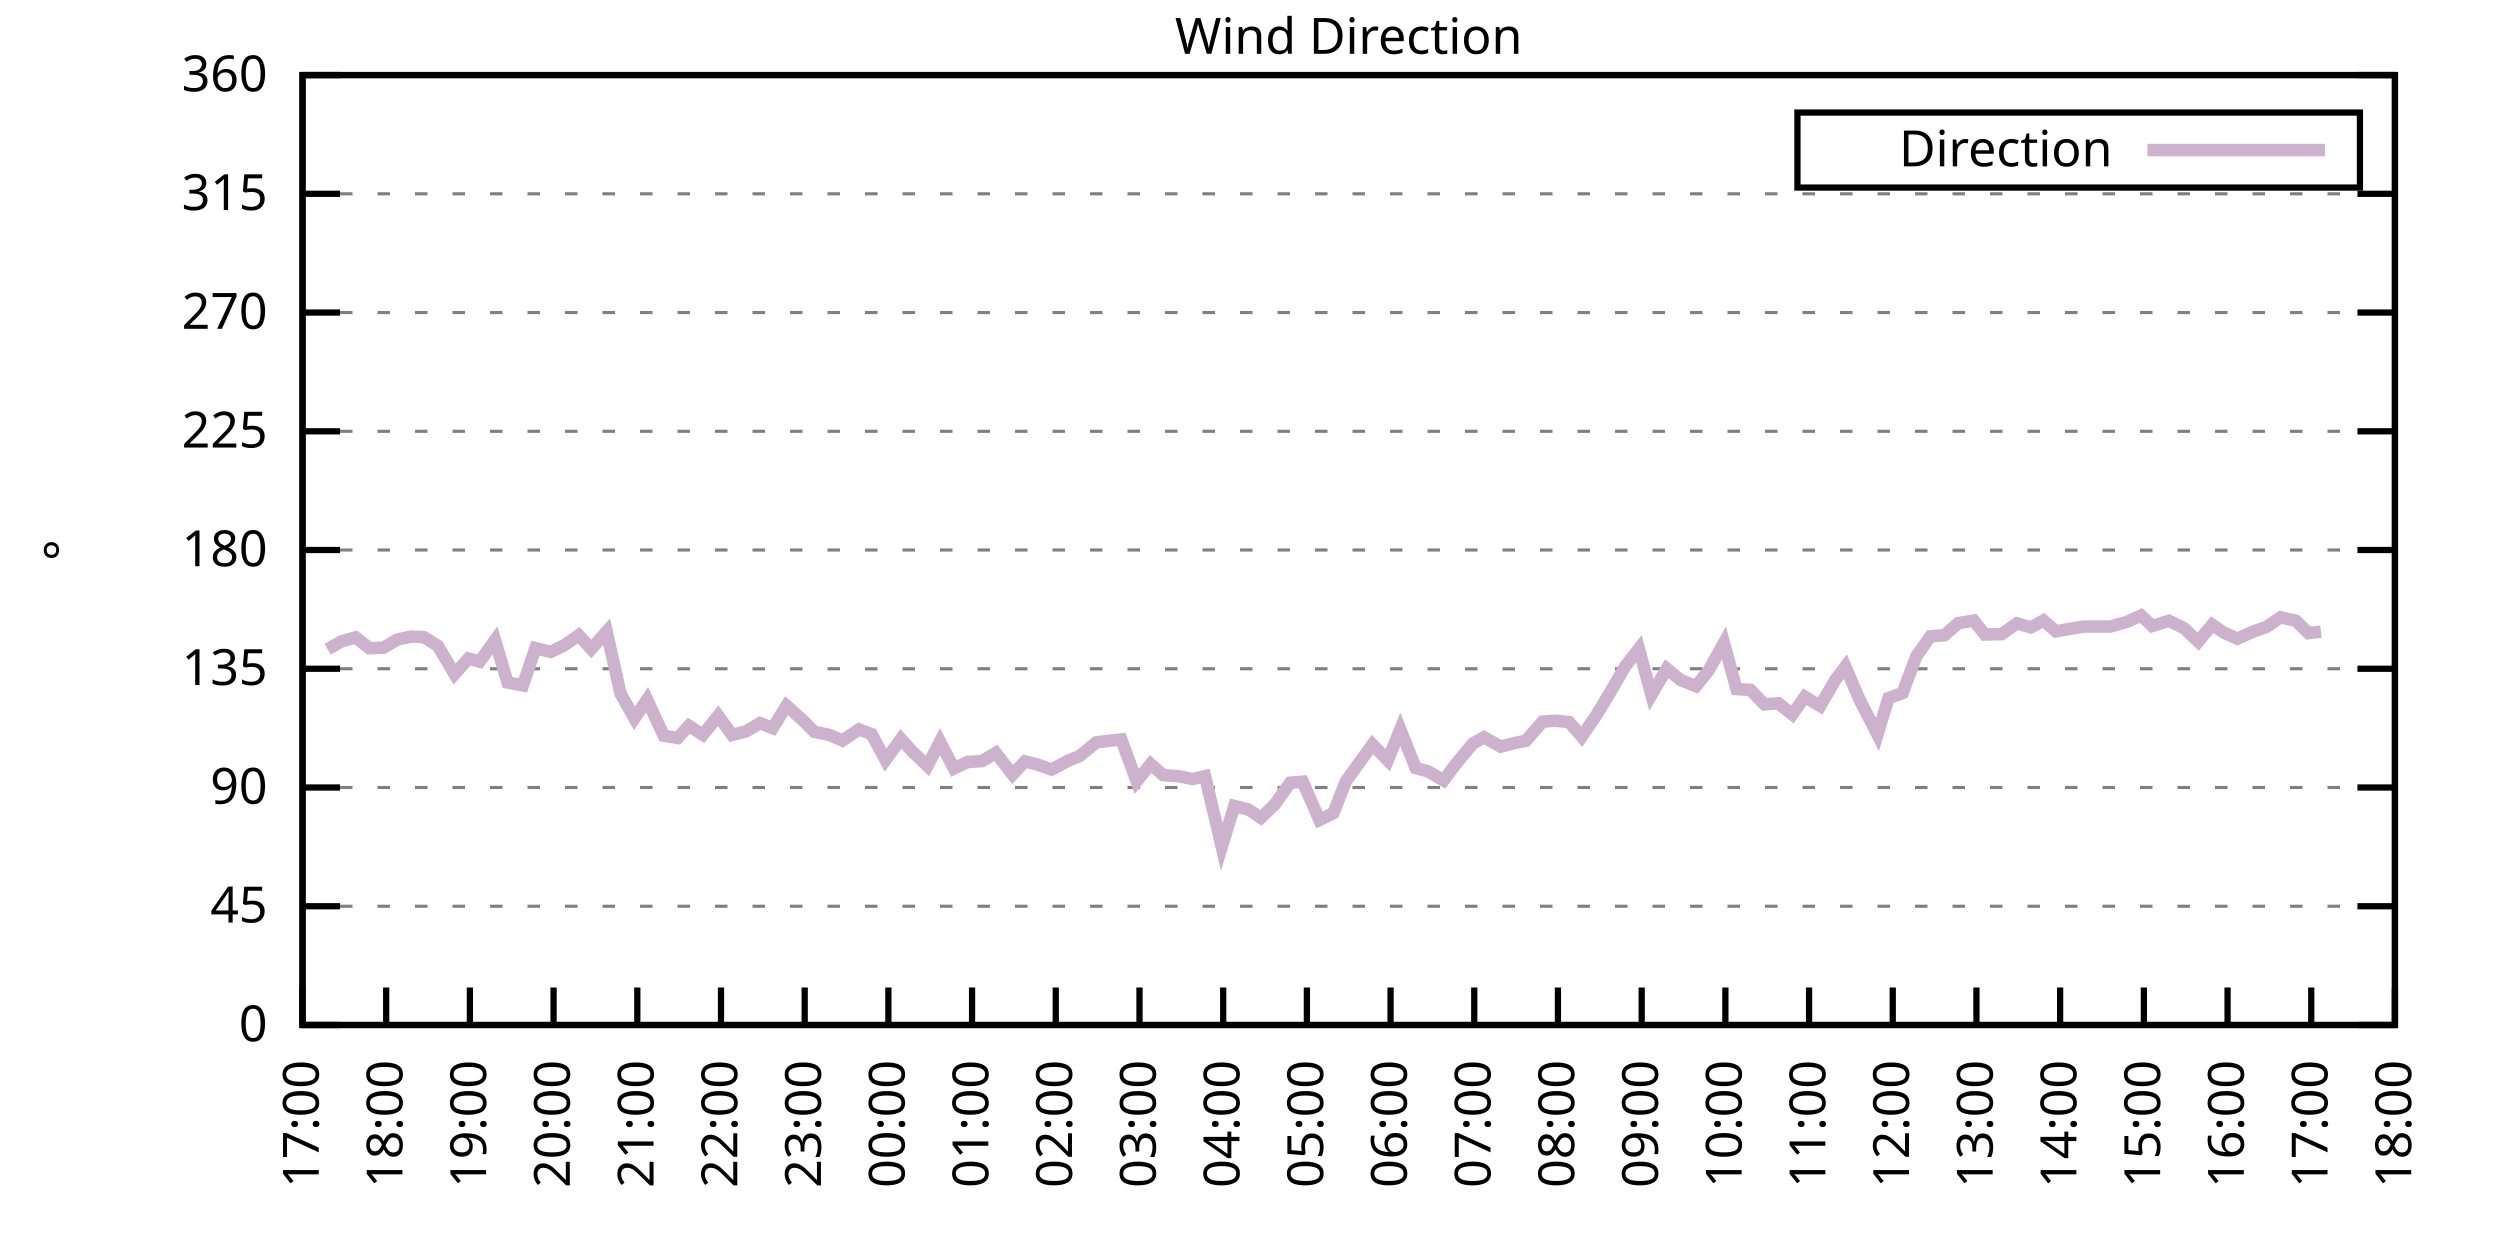
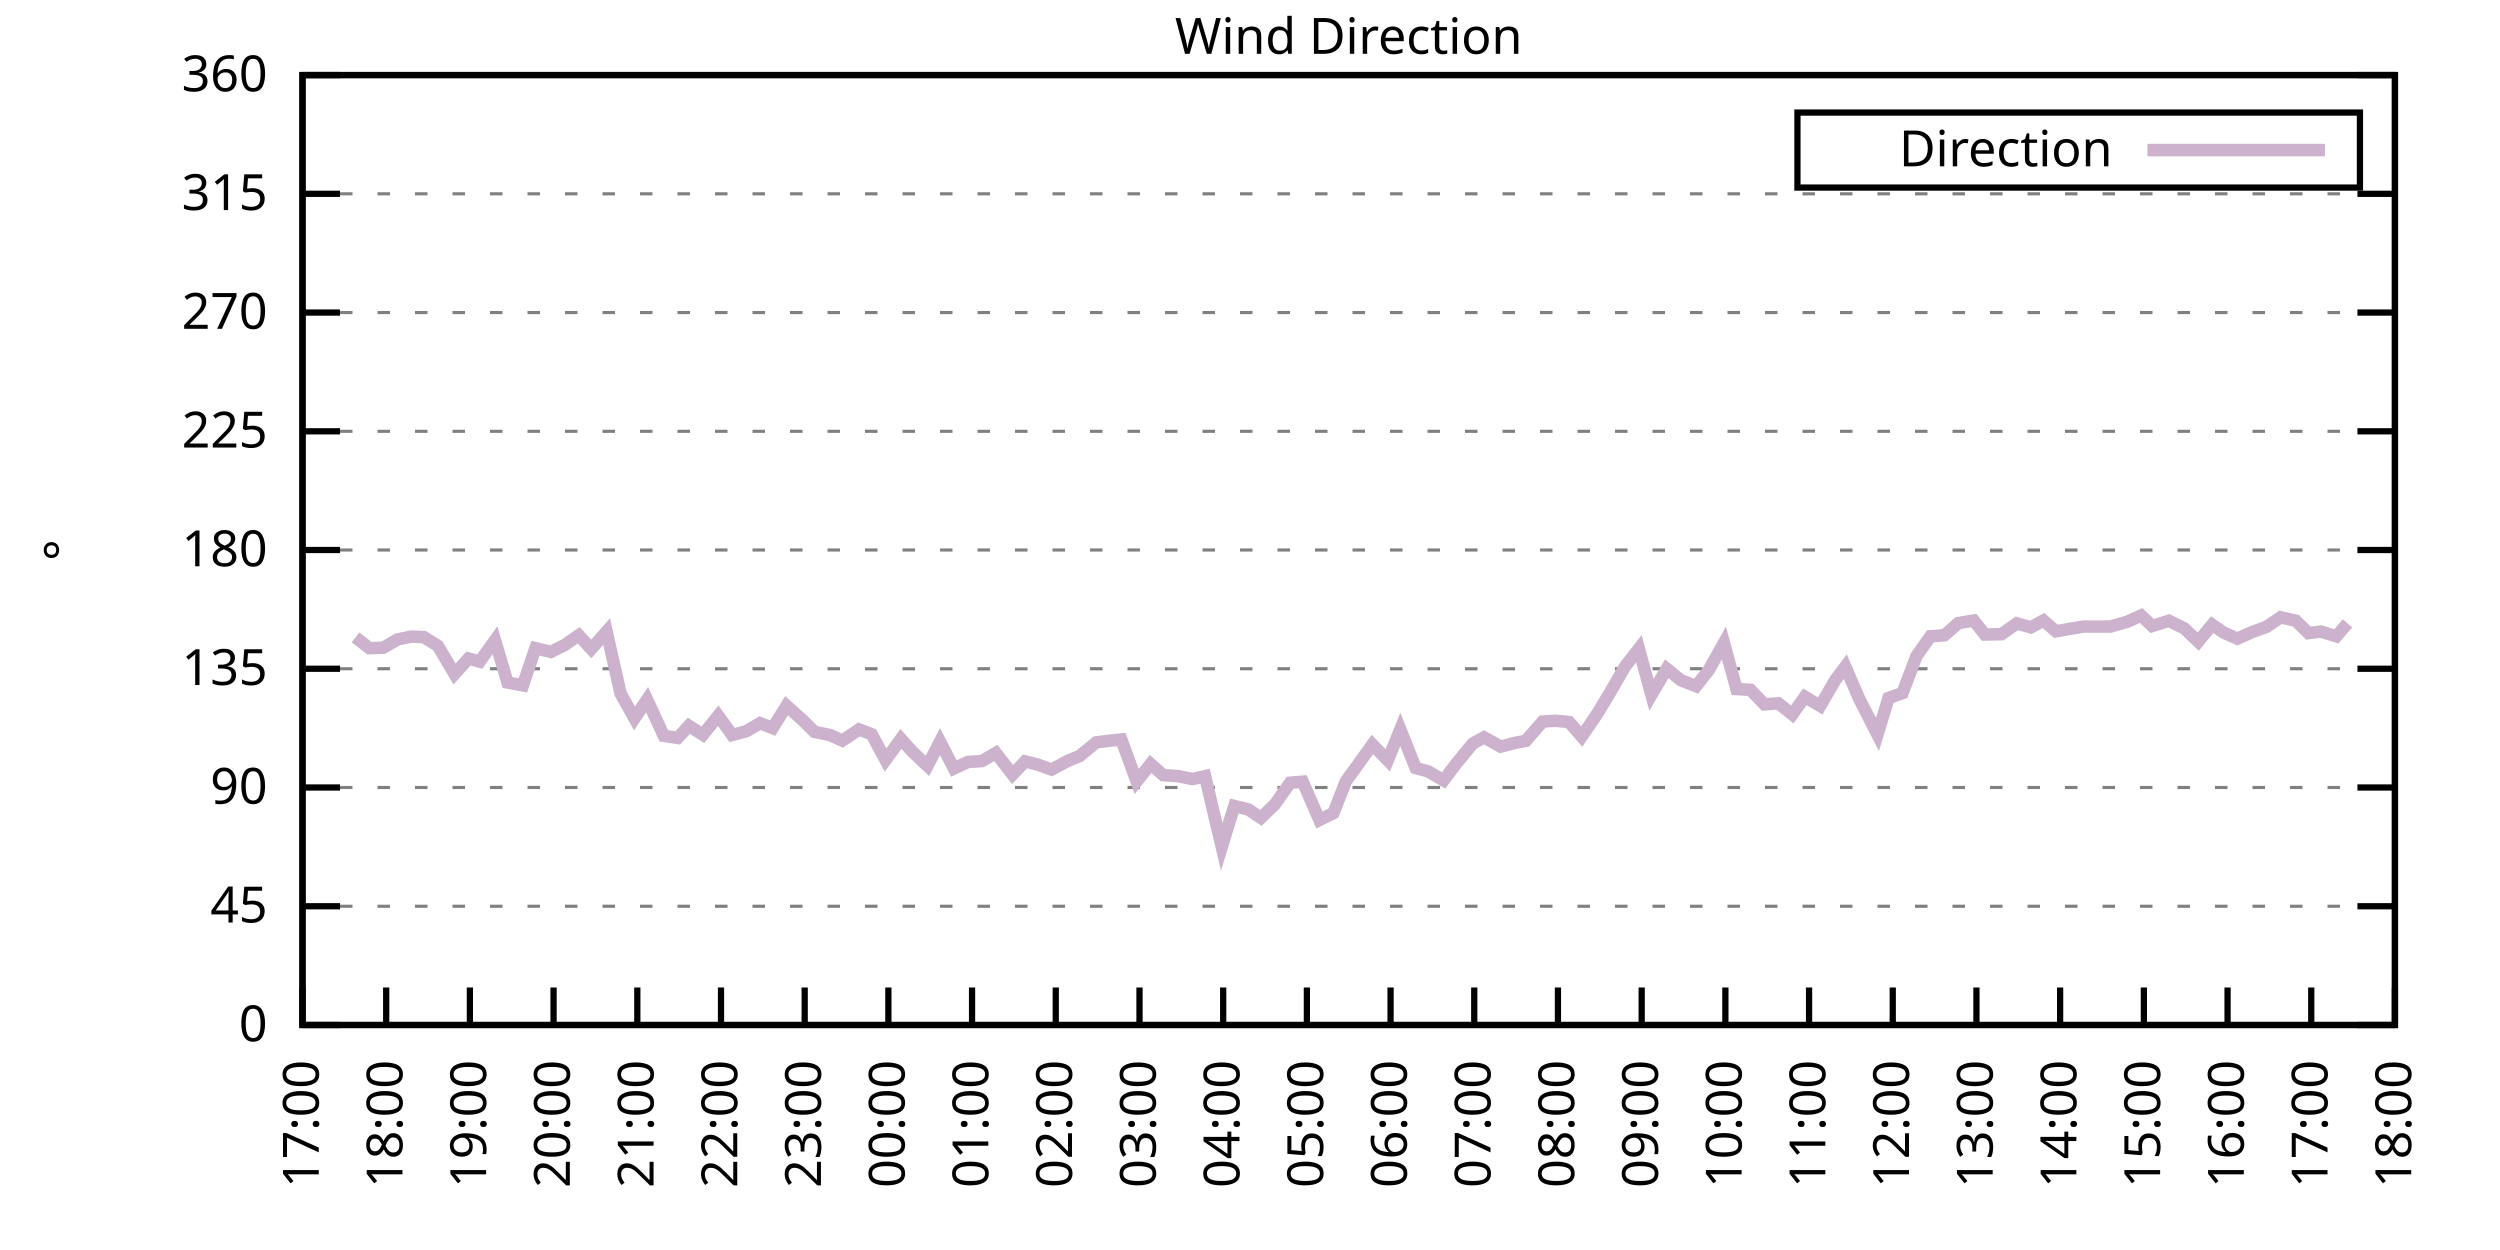
<svg xmlns="http://www.w3.org/2000/svg" xmlns:xlink="http://www.w3.org/1999/xlink" width="400" height="200" viewBox="0 0 400 200">
  <g id="gnuplot_canvas">
    <rect x="0" y="0" width="400" height="200" fill="none" />
    <defs>
      <circle id="gpDot" r="0.5" stroke-width="0.5" stroke="currentColor" />
      <path id="gpPt0" stroke-width="0.333" stroke="currentColor" d="M-1,0 h2 M0,-1 v2" />
      <path id="gpPt1" stroke-width="0.333" stroke="currentColor" d="M-1,-1 L1,1 M1,-1 L-1,1" />
      <path id="gpPt2" stroke-width="0.333" stroke="currentColor" d="M-1,0 L1,0 M0,-1 L0,1 M-1,-1 L1,1 M-1,1 L1,-1" />
      <rect id="gpPt3" stroke-width="0.333" stroke="currentColor" x="-1" y="-1" width="2" height="2" />
      <rect id="gpPt4" stroke-width="0.333" stroke="currentColor" fill="currentColor" x="-1" y="-1" width="2" height="2" />
      <circle id="gpPt5" stroke-width="0.333" stroke="currentColor" cx="0" cy="0" r="1" />
      <use xlink:href="#gpPt5" id="gpPt6" fill="currentColor" stroke="none" />
      <path id="gpPt7" stroke-width="0.333" stroke="currentColor" d="M0,-1.33 L-1.33,0.67 L1.33,0.67 z" />
      <use xlink:href="#gpPt7" id="gpPt8" fill="currentColor" stroke="none" />
      <use xlink:href="#gpPt7" id="gpPt9" stroke="currentColor" transform="rotate(180)" />
      <use xlink:href="#gpPt9" id="gpPt10" fill="currentColor" stroke="none" />
      <use xlink:href="#gpPt3" id="gpPt11" stroke="currentColor" transform="rotate(45)" />
      <use xlink:href="#gpPt11" id="gpPt12" fill="currentColor" stroke="none" />
      <path id="gpPt13" stroke-width="0.333" stroke="currentColor" d="M0,1.330 L1.265,0.411 L0.782,-1.067 L-0.782,-1.076 L-1.265,0.411 z" />
      <use xlink:href="#gpPt13" id="gpPt14" fill="currentColor" stroke="none" />
      <filter id="textbox" filterUnits="objectBoundingBox" x="0" y="0" height="1" width="1">
        <feFlood flood-color="white" flood-opacity="1" result="bgnd" />
        <feComposite in="SourceGraphic" in2="bgnd" operator="atop" />
      </filter>
      <filter id="greybox" filterUnits="objectBoundingBox" x="0" y="0" height="1" width="1">
        <feFlood flood-color="lightgrey" flood-opacity="1" result="grey" />
        <feComposite in="SourceGraphic" in2="grey" operator="atop" />
      </filter>
    </defs>
    <g fill="none" color="white" stroke="currentColor" stroke-width="1.00" stroke-linecap="butt" stroke-linejoin="miter">
</g>
    <g fill="none" color="black" stroke="currentColor" stroke-width="1.00" stroke-linecap="butt" stroke-linejoin="miter">
      <g stroke="none" shape-rendering="crispEdges">
        <polygon fill="rgb(255, 255, 255)" points="48.40,164.00 383.18,164.00 383.18,12.02 48.40,12.02 " />
      </g>
    </g>
    <g fill="none" color="black" stroke="currentColor" stroke-width="1.00" stroke-linecap="butt" stroke-linejoin="miter">
</g>
    <g fill="none" color="black" stroke="black" stroke-width="0.50" stroke-linecap="butt" stroke-linejoin="miter">
</g>
    <g fill="none" color="gray" stroke="currentColor" stroke-width="0.50" stroke-linecap="butt" stroke-linejoin="miter">
      <path stroke="gray" stroke-dasharray="2,4" class="gridline" d="M48.40,164.00 L383.19,164.00  " />
    </g>
    <g fill="none" color="gray" stroke="gray" stroke-width="1.00" stroke-linecap="butt" stroke-linejoin="miter">
</g>
    <g fill="none" color="black" stroke="currentColor" stroke-width="1.00" stroke-linecap="butt" stroke-linejoin="miter">
      <path stroke="black" d="M48.40,164.00 L54.40,164.00 M383.19,164.00 L377.19,164.00  " />
      <g transform="translate(42.80,166.60)" stroke="none" fill="black" font-family="Sans" font-size="8.00" text-anchor="end">
        <text>
          <tspan font-family="Sans"> 0</tspan>
        </text>
      </g>
    </g>
    <g fill="none" color="black" stroke="currentColor" stroke-width="1.00" stroke-linecap="butt" stroke-linejoin="miter">
</g>
    <g fill="none" color="black" stroke="black" stroke-width="0.50" stroke-linecap="butt" stroke-linejoin="miter">
</g>
    <g fill="none" color="gray" stroke="currentColor" stroke-width="0.50" stroke-linecap="butt" stroke-linejoin="miter">
      <path stroke="gray" stroke-dasharray="2,4" class="gridline" d="M48.40,145.00 L383.19,145.00  " />
    </g>
    <g fill="none" color="gray" stroke="gray" stroke-width="1.00" stroke-linecap="butt" stroke-linejoin="miter">
</g>
    <g fill="none" color="black" stroke="currentColor" stroke-width="1.00" stroke-linecap="butt" stroke-linejoin="miter">
      <path stroke="black" d="M48.40,145.00 L54.40,145.00 M383.19,145.00 L377.19,145.00  " />
      <g transform="translate(42.80,147.60)" stroke="none" fill="black" font-family="Sans" font-size="8.00" text-anchor="end">
        <text>
          <tspan font-family="Sans"> 45</tspan>
        </text>
      </g>
    </g>
    <g fill="none" color="black" stroke="currentColor" stroke-width="1.00" stroke-linecap="butt" stroke-linejoin="miter">
</g>
    <g fill="none" color="black" stroke="black" stroke-width="0.50" stroke-linecap="butt" stroke-linejoin="miter">
</g>
    <g fill="none" color="gray" stroke="currentColor" stroke-width="0.50" stroke-linecap="butt" stroke-linejoin="miter">
      <path stroke="gray" stroke-dasharray="2,4" class="gridline" d="M48.40,126.00 L383.19,126.00  " />
    </g>
    <g fill="none" color="gray" stroke="gray" stroke-width="1.00" stroke-linecap="butt" stroke-linejoin="miter">
</g>
    <g fill="none" color="black" stroke="currentColor" stroke-width="1.00" stroke-linecap="butt" stroke-linejoin="miter">
      <path stroke="black" d="M48.40,126.00 L54.40,126.00 M383.19,126.00 L377.19,126.00  " />
      <g transform="translate(42.80,128.60)" stroke="none" fill="black" font-family="Sans" font-size="8.00" text-anchor="end">
        <text>
          <tspan font-family="Sans"> 90</tspan>
        </text>
      </g>
    </g>
    <g fill="none" color="black" stroke="currentColor" stroke-width="1.00" stroke-linecap="butt" stroke-linejoin="miter">
</g>
    <g fill="none" color="black" stroke="black" stroke-width="0.50" stroke-linecap="butt" stroke-linejoin="miter">
</g>
    <g fill="none" color="gray" stroke="currentColor" stroke-width="0.50" stroke-linecap="butt" stroke-linejoin="miter">
      <path stroke="gray" stroke-dasharray="2,4" class="gridline" d="M48.40,107.00 L383.19,107.00  " />
    </g>
    <g fill="none" color="gray" stroke="gray" stroke-width="1.00" stroke-linecap="butt" stroke-linejoin="miter">
</g>
    <g fill="none" color="black" stroke="currentColor" stroke-width="1.00" stroke-linecap="butt" stroke-linejoin="miter">
      <path stroke="black" d="M48.40,107.00 L54.40,107.00 M383.19,107.00 L377.19,107.00  " />
      <g transform="translate(42.80,109.60)" stroke="none" fill="black" font-family="Sans" font-size="8.00" text-anchor="end">
        <text>
          <tspan font-family="Sans"> 135</tspan>
        </text>
      </g>
    </g>
    <g fill="none" color="black" stroke="currentColor" stroke-width="1.00" stroke-linecap="butt" stroke-linejoin="miter">
</g>
    <g fill="none" color="black" stroke="black" stroke-width="0.50" stroke-linecap="butt" stroke-linejoin="miter">
</g>
    <g fill="none" color="gray" stroke="currentColor" stroke-width="0.50" stroke-linecap="butt" stroke-linejoin="miter">
      <path stroke="gray" stroke-dasharray="2,4" class="gridline" d="M48.40,88.00 L383.19,88.00  " />
    </g>
    <g fill="none" color="gray" stroke="gray" stroke-width="1.00" stroke-linecap="butt" stroke-linejoin="miter">
</g>
    <g fill="none" color="black" stroke="currentColor" stroke-width="1.00" stroke-linecap="butt" stroke-linejoin="miter">
      <path stroke="black" d="M48.40,88.00 L54.40,88.00 M383.19,88.00 L377.19,88.00  " />
      <g transform="translate(42.80,90.60)" stroke="none" fill="black" font-family="Sans" font-size="8.00" text-anchor="end">
        <text>
          <tspan font-family="Sans"> 180</tspan>
        </text>
      </g>
    </g>
    <g fill="none" color="black" stroke="currentColor" stroke-width="1.00" stroke-linecap="butt" stroke-linejoin="miter">
</g>
    <g fill="none" color="black" stroke="black" stroke-width="0.50" stroke-linecap="butt" stroke-linejoin="miter">
</g>
    <g fill="none" color="gray" stroke="currentColor" stroke-width="0.50" stroke-linecap="butt" stroke-linejoin="miter">
      <path stroke="gray" stroke-dasharray="2,4" class="gridline" d="M48.40,69.01 L383.19,69.01  " />
    </g>
    <g fill="none" color="gray" stroke="gray" stroke-width="1.00" stroke-linecap="butt" stroke-linejoin="miter">
</g>
    <g fill="none" color="black" stroke="currentColor" stroke-width="1.00" stroke-linecap="butt" stroke-linejoin="miter">
      <path stroke="black" d="M48.40,69.01 L54.40,69.01 M383.19,69.01 L377.19,69.01  " />
      <g transform="translate(42.80,71.61)" stroke="none" fill="black" font-family="Sans" font-size="8.00" text-anchor="end">
        <text>
          <tspan font-family="Sans"> 225</tspan>
        </text>
      </g>
    </g>
    <g fill="none" color="black" stroke="currentColor" stroke-width="1.00" stroke-linecap="butt" stroke-linejoin="miter">
</g>
    <g fill="none" color="black" stroke="black" stroke-width="0.50" stroke-linecap="butt" stroke-linejoin="miter">
</g>
    <g fill="none" color="gray" stroke="currentColor" stroke-width="0.50" stroke-linecap="butt" stroke-linejoin="miter">
      <path stroke="gray" stroke-dasharray="2,4" class="gridline" d="M48.40,50.01 L383.19,50.01  " />
    </g>
    <g fill="none" color="gray" stroke="gray" stroke-width="1.00" stroke-linecap="butt" stroke-linejoin="miter">
</g>
    <g fill="none" color="black" stroke="currentColor" stroke-width="1.00" stroke-linecap="butt" stroke-linejoin="miter">
      <path stroke="black" d="M48.40,50.01 L54.40,50.01 M383.19,50.01 L377.19,50.01  " />
      <g transform="translate(42.80,52.61)" stroke="none" fill="black" font-family="Sans" font-size="8.00" text-anchor="end">
        <text>
          <tspan font-family="Sans"> 270</tspan>
        </text>
      </g>
    </g>
    <g fill="none" color="black" stroke="currentColor" stroke-width="1.00" stroke-linecap="butt" stroke-linejoin="miter">
</g>
    <g fill="none" color="black" stroke="black" stroke-width="0.50" stroke-linecap="butt" stroke-linejoin="miter">
</g>
    <g fill="none" color="gray" stroke="currentColor" stroke-width="0.50" stroke-linecap="butt" stroke-linejoin="miter">
      <path stroke="gray" stroke-dasharray="2,4" class="gridline" d="M48.40,31.01 L383.19,31.01  " />
    </g>
    <g fill="none" color="gray" stroke="gray" stroke-width="1.00" stroke-linecap="butt" stroke-linejoin="miter">
</g>
    <g fill="none" color="black" stroke="currentColor" stroke-width="1.00" stroke-linecap="butt" stroke-linejoin="miter">
      <path stroke="black" d="M48.40,31.01 L54.40,31.01 M383.19,31.01 L377.19,31.01  " />
      <g transform="translate(42.80,33.61)" stroke="none" fill="black" font-family="Sans" font-size="8.00" text-anchor="end">
        <text>
          <tspan font-family="Sans"> 315</tspan>
        </text>
      </g>
    </g>
    <g fill="none" color="black" stroke="currentColor" stroke-width="1.00" stroke-linecap="butt" stroke-linejoin="miter">
</g>
    <g fill="none" color="black" stroke="black" stroke-width="0.50" stroke-linecap="butt" stroke-linejoin="miter">
</g>
    <g fill="none" color="gray" stroke="currentColor" stroke-width="0.50" stroke-linecap="butt" stroke-linejoin="miter">
      <path stroke="gray" stroke-dasharray="2,4" class="gridline" d="M48.40,12.01 L383.19,12.01  " />
    </g>
    <g fill="none" color="gray" stroke="gray" stroke-width="1.00" stroke-linecap="butt" stroke-linejoin="miter">
</g>
    <g fill="none" color="black" stroke="currentColor" stroke-width="1.00" stroke-linecap="butt" stroke-linejoin="miter">
      <path stroke="black" d="M48.40,12.01 L54.40,12.01 M383.19,12.01 L377.19,12.01  " />
      <g transform="translate(42.80,14.61)" stroke="none" fill="black" font-family="Sans" font-size="8.00" text-anchor="end">
        <text>
          <tspan font-family="Sans"> 360</tspan>
        </text>
      </g>
    </g>
    <g fill="none" color="black" stroke="currentColor" stroke-width="1.00" stroke-linecap="butt" stroke-linejoin="miter">
      <path stroke="black" d="M48.40,164.00 L48.40,158.00  " />
      <g transform="translate(51.00,169.60) rotate(270.00)" stroke="none" fill="black" font-family="Sans" font-size="8.00" text-anchor="end">
        <text>
          <tspan font-family="Sans">17:00</tspan>
        </text>
      </g>
    </g>
    <g fill="none" color="black" stroke="currentColor" stroke-width="1.00" stroke-linecap="butt" stroke-linejoin="miter">
      <path stroke="black" d="M61.79,164.00 L61.79,158.00  " />
      <g transform="translate(64.39,169.60) rotate(270.00)" stroke="none" fill="black" font-family="Sans" font-size="8.00" text-anchor="end">
        <text>
          <tspan font-family="Sans">18:00</tspan>
        </text>
      </g>
    </g>
    <g fill="none" color="black" stroke="currentColor" stroke-width="1.00" stroke-linecap="butt" stroke-linejoin="miter">
      <path stroke="black" d="M75.18,164.00 L75.18,158.00  " />
      <g transform="translate(77.78,169.60) rotate(270.00)" stroke="none" fill="black" font-family="Sans" font-size="8.00" text-anchor="end">
        <text>
          <tspan font-family="Sans">19:00</tspan>
        </text>
      </g>
    </g>
    <g fill="none" color="black" stroke="currentColor" stroke-width="1.00" stroke-linecap="butt" stroke-linejoin="miter">
      <path stroke="black" d="M88.57,164.00 L88.57,158.00  " />
      <g transform="translate(91.17,169.60) rotate(270.00)" stroke="none" fill="black" font-family="Sans" font-size="8.00" text-anchor="end">
        <text>
          <tspan font-family="Sans">20:00</tspan>
        </text>
      </g>
    </g>
    <g fill="none" color="black" stroke="currentColor" stroke-width="1.00" stroke-linecap="butt" stroke-linejoin="miter">
      <path stroke="black" d="M101.97,164.00 L101.97,158.00  " />
      <g transform="translate(104.57,169.60) rotate(270.00)" stroke="none" fill="black" font-family="Sans" font-size="8.00" text-anchor="end">
        <text>
          <tspan font-family="Sans">21:00</tspan>
        </text>
      </g>
    </g>
    <g fill="none" color="black" stroke="currentColor" stroke-width="1.00" stroke-linecap="butt" stroke-linejoin="miter">
      <path stroke="black" d="M115.36,164.00 L115.36,158.00  " />
      <g transform="translate(117.96,169.60) rotate(270.00)" stroke="none" fill="black" font-family="Sans" font-size="8.00" text-anchor="end">
        <text>
          <tspan font-family="Sans">22:00</tspan>
        </text>
      </g>
    </g>
    <g fill="none" color="black" stroke="currentColor" stroke-width="1.00" stroke-linecap="butt" stroke-linejoin="miter">
      <path stroke="black" d="M128.75,164.00 L128.75,158.00  " />
      <g transform="translate(131.35,169.60) rotate(270.00)" stroke="none" fill="black" font-family="Sans" font-size="8.00" text-anchor="end">
        <text>
          <tspan font-family="Sans">23:00</tspan>
        </text>
      </g>
    </g>
    <g fill="none" color="black" stroke="currentColor" stroke-width="1.00" stroke-linecap="butt" stroke-linejoin="miter">
      <path stroke="black" d="M142.14,164.00 L142.14,158.00  " />
      <g transform="translate(144.74,169.60) rotate(270.00)" stroke="none" fill="black" font-family="Sans" font-size="8.00" text-anchor="end">
        <text>
          <tspan font-family="Sans">00:00</tspan>
        </text>
      </g>
    </g>
    <g fill="none" color="black" stroke="currentColor" stroke-width="1.00" stroke-linecap="butt" stroke-linejoin="miter">
      <path stroke="black" d="M155.53,164.00 L155.53,158.00  " />
      <g transform="translate(158.13,169.60) rotate(270.00)" stroke="none" fill="black" font-family="Sans" font-size="8.00" text-anchor="end">
        <text>
          <tspan font-family="Sans">01:00</tspan>
        </text>
      </g>
    </g>
    <g fill="none" color="black" stroke="currentColor" stroke-width="1.00" stroke-linecap="butt" stroke-linejoin="miter">
      <path stroke="black" d="M168.92,164.00 L168.92,158.00  " />
      <g transform="translate(171.52,169.60) rotate(270.00)" stroke="none" fill="black" font-family="Sans" font-size="8.00" text-anchor="end">
        <text>
          <tspan font-family="Sans">02:00</tspan>
        </text>
      </g>
    </g>
    <g fill="none" color="black" stroke="currentColor" stroke-width="1.00" stroke-linecap="butt" stroke-linejoin="miter">
      <path stroke="black" d="M182.32,164.00 L182.32,158.00  " />
      <g transform="translate(184.92,169.60) rotate(270.00)" stroke="none" fill="black" font-family="Sans" font-size="8.00" text-anchor="end">
        <text>
          <tspan font-family="Sans">03:00</tspan>
        </text>
      </g>
    </g>
    <g fill="none" color="black" stroke="currentColor" stroke-width="1.00" stroke-linecap="butt" stroke-linejoin="miter">
      <path stroke="black" d="M195.71,164.00 L195.71,158.00  " />
      <g transform="translate(198.31,169.60) rotate(270.00)" stroke="none" fill="black" font-family="Sans" font-size="8.00" text-anchor="end">
        <text>
          <tspan font-family="Sans">04:00</tspan>
        </text>
      </g>
    </g>
    <g fill="none" color="black" stroke="currentColor" stroke-width="1.00" stroke-linecap="butt" stroke-linejoin="miter">
      <path stroke="black" d="M209.10,164.00 L209.10,158.00  " />
      <g transform="translate(211.70,169.60) rotate(270.00)" stroke="none" fill="black" font-family="Sans" font-size="8.00" text-anchor="end">
        <text>
          <tspan font-family="Sans">05:00</tspan>
        </text>
      </g>
    </g>
    <g fill="none" color="black" stroke="currentColor" stroke-width="1.00" stroke-linecap="butt" stroke-linejoin="miter">
      <path stroke="black" d="M222.49,164.00 L222.49,158.00  " />
      <g transform="translate(225.09,169.60) rotate(270.00)" stroke="none" fill="black" font-family="Sans" font-size="8.00" text-anchor="end">
        <text>
          <tspan font-family="Sans">06:00</tspan>
        </text>
      </g>
    </g>
    <g fill="none" color="black" stroke="currentColor" stroke-width="1.00" stroke-linecap="butt" stroke-linejoin="miter">
      <path stroke="black" d="M235.88,164.00 L235.88,158.00  " />
      <g transform="translate(238.48,169.60) rotate(270.00)" stroke="none" fill="black" font-family="Sans" font-size="8.00" text-anchor="end">
        <text>
          <tspan font-family="Sans">07:00</tspan>
        </text>
      </g>
    </g>
    <g fill="none" color="black" stroke="currentColor" stroke-width="1.00" stroke-linecap="butt" stroke-linejoin="miter">
      <path stroke="black" d="M249.27,164.00 L249.27,158.00  " />
      <g transform="translate(251.87,169.60) rotate(270.00)" stroke="none" fill="black" font-family="Sans" font-size="8.00" text-anchor="end">
        <text>
          <tspan font-family="Sans">08:00</tspan>
        </text>
      </g>
    </g>
    <g fill="none" color="black" stroke="currentColor" stroke-width="1.00" stroke-linecap="butt" stroke-linejoin="miter">
      <path stroke="black" d="M262.67,164.00 L262.67,158.00  " />
      <g transform="translate(265.27,169.60) rotate(270.00)" stroke="none" fill="black" font-family="Sans" font-size="8.00" text-anchor="end">
        <text>
          <tspan font-family="Sans">09:00</tspan>
        </text>
      </g>
    </g>
    <g fill="none" color="black" stroke="currentColor" stroke-width="1.00" stroke-linecap="butt" stroke-linejoin="miter">
      <path stroke="black" d="M276.06,164.00 L276.06,158.00  " />
      <g transform="translate(278.66,169.60) rotate(270.00)" stroke="none" fill="black" font-family="Sans" font-size="8.00" text-anchor="end">
        <text>
          <tspan font-family="Sans">10:00</tspan>
        </text>
      </g>
    </g>
    <g fill="none" color="black" stroke="currentColor" stroke-width="1.00" stroke-linecap="butt" stroke-linejoin="miter">
      <path stroke="black" d="M289.45,164.00 L289.45,158.00  " />
      <g transform="translate(292.05,169.60) rotate(270.00)" stroke="none" fill="black" font-family="Sans" font-size="8.00" text-anchor="end">
        <text>
          <tspan font-family="Sans">11:00</tspan>
        </text>
      </g>
    </g>
    <g fill="none" color="black" stroke="currentColor" stroke-width="1.00" stroke-linecap="butt" stroke-linejoin="miter">
      <path stroke="black" d="M302.84,164.00 L302.84,158.00  " />
      <g transform="translate(305.44,169.60) rotate(270.00)" stroke="none" fill="black" font-family="Sans" font-size="8.00" text-anchor="end">
        <text>
          <tspan font-family="Sans">12:00</tspan>
        </text>
      </g>
    </g>
    <g fill="none" color="black" stroke="currentColor" stroke-width="1.00" stroke-linecap="butt" stroke-linejoin="miter">
      <path stroke="black" d="M316.23,164.00 L316.23,158.00  " />
      <g transform="translate(318.83,169.60) rotate(270.00)" stroke="none" fill="black" font-family="Sans" font-size="8.00" text-anchor="end">
        <text>
          <tspan font-family="Sans">13:00</tspan>
        </text>
      </g>
    </g>
    <g fill="none" color="black" stroke="currentColor" stroke-width="1.00" stroke-linecap="butt" stroke-linejoin="miter">
      <path stroke="black" d="M329.62,164.00 L329.62,158.00  " />
      <g transform="translate(332.22,169.60) rotate(270.00)" stroke="none" fill="black" font-family="Sans" font-size="8.00" text-anchor="end">
        <text>
          <tspan font-family="Sans">14:00</tspan>
        </text>
      </g>
    </g>
    <g fill="none" color="black" stroke="currentColor" stroke-width="1.00" stroke-linecap="butt" stroke-linejoin="miter">
      <path stroke="black" d="M343.02,164.00 L343.02,158.00  " />
      <g transform="translate(345.62,169.60) rotate(270.00)" stroke="none" fill="black" font-family="Sans" font-size="8.00" text-anchor="end">
        <text>
          <tspan font-family="Sans">15:00</tspan>
        </text>
      </g>
    </g>
    <g fill="none" color="black" stroke="currentColor" stroke-width="1.00" stroke-linecap="butt" stroke-linejoin="miter">
      <path stroke="black" d="M356.41,164.00 L356.41,158.00  " />
      <g transform="translate(359.01,169.60) rotate(270.00)" stroke="none" fill="black" font-family="Sans" font-size="8.00" text-anchor="end">
        <text>
          <tspan font-family="Sans">16:00</tspan>
        </text>
      </g>
    </g>
    <g fill="none" color="black" stroke="currentColor" stroke-width="1.00" stroke-linecap="butt" stroke-linejoin="miter">
      <path stroke="black" d="M369.80,164.00 L369.80,158.00  " />
      <g transform="translate(372.40,169.60) rotate(270.00)" stroke="none" fill="black" font-family="Sans" font-size="8.00" text-anchor="end">
        <text>
          <tspan font-family="Sans">17:00</tspan>
        </text>
      </g>
    </g>
    <g fill="none" color="black" stroke="currentColor" stroke-width="1.00" stroke-linecap="butt" stroke-linejoin="miter">
      <path stroke="black" d="M383.19,164.00 L383.19,158.00  " />
      <g transform="translate(385.79,169.60) rotate(270.00)" stroke="none" fill="black" font-family="Sans" font-size="8.00" text-anchor="end">
        <text>
          <tspan font-family="Sans">18:00</tspan>
        </text>
      </g>
    </g>
    <g fill="none" color="black" stroke="currentColor" stroke-width="1.00" stroke-linecap="butt" stroke-linejoin="miter">
</g>
    <g fill="none" color="black" stroke="currentColor" stroke-width="1.00" stroke-linecap="butt" stroke-linejoin="miter">
      <path stroke="black" d="M48.40,12.01 L48.40,164.00 L383.19,164.00 L383.19,12.01 L48.40,12.01 Z  " />
    </g>
    <g fill="none" color="black" stroke="currentColor" stroke-width="1.00" stroke-linecap="butt" stroke-linejoin="miter">
</g>
    <g fill="none" color="black" stroke="currentColor" stroke-width="1.00" stroke-linecap="butt" stroke-linejoin="miter">
      <path stroke="black" d="M287.59,30.01 L287.59,18.01 L377.59,18.01 L377.59,30.01 L287.59,30.01 Z  " />
    </g>
    <g id="Wind_direction_plot_1">
      <g fill="none" color="white" stroke="black" stroke-width="2.00" stroke-linecap="butt" stroke-linejoin="miter">
</g>
      <g fill="none" color="black" stroke="currentColor" stroke-width="2.00" stroke-linecap="butt" stroke-linejoin="miter">
        <g transform="translate(337.99,26.61)" stroke="none" fill="black" font-family="Sans" font-size="8.00" text-anchor="end">
          <text>
            <tspan font-family="Sans">Direction</tspan>
          </text>
        </g>
      </g>
      <g fill="none" color="black" stroke="currentColor" stroke-width="2.00" stroke-linecap="butt" stroke-linejoin="miter">
-         <path stroke="rgb(204, 178, 204)" d="M343.59,24.01 L371.99,24.01 M52.42,103.88 L54.65,102.61 L56.88,101.98 L59.11,103.71 L61.35,103.63 L63.58,102.32   L65.81,101.85 L67.82,101.94 L70.05,103.33 L72.73,107.85 L74.96,105.36 L76.75,105.86 L79.20,102.44 L81.21,109.20   L83.66,109.66 L85.67,103.71 L88.13,104.30 L90.36,103.20 L92.59,101.64 L94.60,103.84 L97.06,101.05 L99.29,110.97   L101.52,114.94 L103.53,111.94 L106.21,117.73 L108.44,118.07 L110.22,116.12 L112.46,117.56 L114.91,114.52 L117.14,117.60   L119.38,117.01 L121.61,115.70 L123.62,116.50 L125.85,112.91 L128.53,115.32 L130.31,117.09 L132.77,117.60 L134.78,118.49   L137.45,116.71 L139.46,117.47 L141.69,121.61 L144.15,118.23 L145.94,120.22 L148.39,122.54 L150.40,118.66 L152.63,122.96   L154.86,121.91 L157.10,121.78 L159.33,120.47 L162.01,123.93 L164.01,121.82 L166.02,122.33 L168.25,123.13 L170.93,121.70   L172.72,120.98 L175.40,118.78 L177.41,118.53 L179.41,118.32 L181.87,125.03 L184.10,122.24 L186.11,124.02 L188.57,124.19   L190.80,124.65 L192.81,124.19 L195.48,135.50 L197.49,128.96 L199.73,129.51 L201.73,130.86 L203.97,128.70 L206.42,125.24   L208.43,125.07 L211.11,131.20 L213.34,130.10 L215.35,124.99 L217.58,121.91 L219.59,119.12 L222.04,121.65 L224.05,116.71   L226.51,122.88 L228.52,123.43 L230.97,124.86 L232.98,122.20 L235.66,118.95 L237.44,117.98 L240.12,119.46 L242.36,118.87   L244.14,118.53 L246.82,115.45 L248.83,115.32 L251.06,115.53 L253.07,117.85 L255.52,114.27 L257.76,110.55 L259.99,106.67   L262.22,103.80 L264.23,111.18 L266.68,107.00 L268.92,108.82 L271.37,109.79 L273.38,107.26 L275.83,102.87 L277.84,110.25   L280.07,110.38 L282.31,112.70 L284.54,112.53 L286.77,114.31 L288.78,111.48 L291.23,112.96 L293.69,108.73 L295.25,106.67   L297.48,111.82 L300.39,117.52 L302.17,111.69 L304.40,110.89 L306.63,104.98 L308.87,101.81 L311.10,101.64 L313.33,99.70   L315.79,99.28 L317.57,101.52 L320.25,101.47 L322.70,99.74 L324.94,100.38 L326.95,99.28 L328.95,101.01 L331.63,100.54   L333.42,100.25 L335.87,100.25 L337.66,100.25 L340.34,99.49 L342.57,98.48 L344.35,100.16 L347.03,99.32 L349.49,100.54   L351.72,102.66 L353.95,99.95 L355.74,101.18 L357.97,102.19 L360.42,101.09 L362.66,100.29 L364.89,98.77 L367.34,99.32   L369.35,101.30 L371.36,101.05  " />
+         <path stroke="rgb(204, 178, 204)" d="M343.59,24.01 L371.99,24.01 M56.88,101.98 L59.11,103.71 L61.35,103.63 L63.58,102.32 L65.81,101.85 L67.82,101.94   L70.05,103.33 L72.73,107.85 L74.96,105.36 L76.75,105.86 L79.20,102.44 L81.21,109.20 L83.66,109.66 L85.67,103.71   L88.13,104.30 L90.36,103.20 L92.59,101.64 L94.60,103.84 L97.06,101.05 L99.29,110.97 L101.52,114.94 L103.53,111.94   L106.21,117.73 L108.44,118.07 L110.22,116.12 L112.46,117.56 L114.91,114.52 L117.14,117.60 L119.38,117.01 L121.61,115.70   L123.62,116.50 L125.85,112.91 L128.53,115.32 L130.31,117.09 L132.77,117.60 L134.78,118.49 L137.45,116.71 L139.46,117.47   L141.69,121.61 L144.15,118.23 L145.94,120.22 L148.39,122.54 L150.40,118.66 L152.63,122.96 L154.86,121.91 L157.10,121.78   L159.33,120.47 L162.01,123.93 L164.01,121.82 L166.02,122.33 L168.25,123.13 L170.93,121.70 L172.72,120.98 L175.40,118.78   L177.41,118.53 L179.41,118.32 L181.87,125.03 L184.10,122.24 L186.11,124.02 L188.57,124.19 L190.80,124.65 L192.81,124.19   L195.48,135.50 L197.49,128.96 L199.73,129.51 L201.73,130.86 L203.97,128.70 L206.42,125.24 L208.43,125.07 L211.11,131.20   L213.34,130.10 L215.35,124.99 L217.58,121.91 L219.59,119.12 L222.04,121.65 L224.05,116.71 L226.51,122.88 L228.52,123.43   L230.97,124.86 L232.98,122.20 L235.66,118.95 L237.44,117.98 L240.12,119.46 L242.36,118.87 L244.14,118.53 L246.82,115.45   L248.83,115.32 L251.06,115.53 L253.07,117.85 L255.52,114.27 L257.76,110.55 L259.99,106.67 L262.22,103.80 L264.23,111.18   L266.68,107.00 L268.92,108.82 L271.37,109.79 L273.38,107.26 L275.83,102.87 L277.84,110.25 L280.07,110.38 L282.31,112.70   L284.54,112.53 L286.77,114.31 L288.78,111.48 L291.23,112.96 L293.69,108.73 L295.25,106.67 L297.48,111.82 L300.39,117.52   L302.17,111.69 L304.40,110.89 L306.63,104.98 L308.87,101.81 L311.10,101.64 L313.33,99.70 L315.79,99.28 L317.57,101.52   L320.25,101.47 L322.70,99.74 L324.94,100.38 L326.95,99.28 L328.95,101.01 L331.63,100.54 L333.42,100.25 L335.87,100.25   L337.66,100.25 L340.34,99.49 L342.57,98.48 L344.35,100.16 L347.03,99.32 L349.49,100.54 L351.72,102.66 L353.95,99.95   L355.74,101.18 L357.97,102.19 L360.42,101.09 L362.66,100.29 L364.89,98.77 L367.34,99.32 L369.35,101.30 L371.36,101.05   L373.82,101.81 L375.60,99.74  " />
      </g>
    </g>
    <g fill="none" color="black" stroke="currentColor" stroke-width="2.00" stroke-linecap="butt" stroke-linejoin="miter">
</g>
    <g fill="none" color="black" stroke="black" stroke-width="1.00" stroke-linecap="butt" stroke-linejoin="miter">
</g>
    <g fill="none" color="black" stroke="currentColor" stroke-width="1.00" stroke-linecap="butt" stroke-linejoin="miter">
      <path stroke="black" d="M48.40,12.01 L48.40,164.00 L383.19,164.00 L383.19,12.01 L48.40,12.01 Z  " />
      <g transform="translate(12.80,88.01) rotate(270.00)" stroke="none" fill="black" font-family="Sans" font-size="8.00" text-anchor="middle">
        <text>
          <tspan font-family="Sans">°</tspan>
        </text>
      </g>
    </g>
    <g fill="none" color="black" stroke="currentColor" stroke-width="1.00" stroke-linecap="butt" stroke-linejoin="miter">
</g>
    <g fill="none" color="black" stroke="currentColor" stroke-width="1.00" stroke-linecap="butt" stroke-linejoin="miter">
      <g transform="translate(215.79,8.61)" stroke="none" fill="black" font-family="Sans" font-size="8.00" text-anchor="middle">
        <text>
          <tspan font-family="Sans">Wind Direction</tspan>
        </text>
      </g>
    </g>
    <g fill="none" color="black" stroke="currentColor" stroke-width="1.00" stroke-linecap="butt" stroke-linejoin="miter">
</g>
  </g>
</svg>
